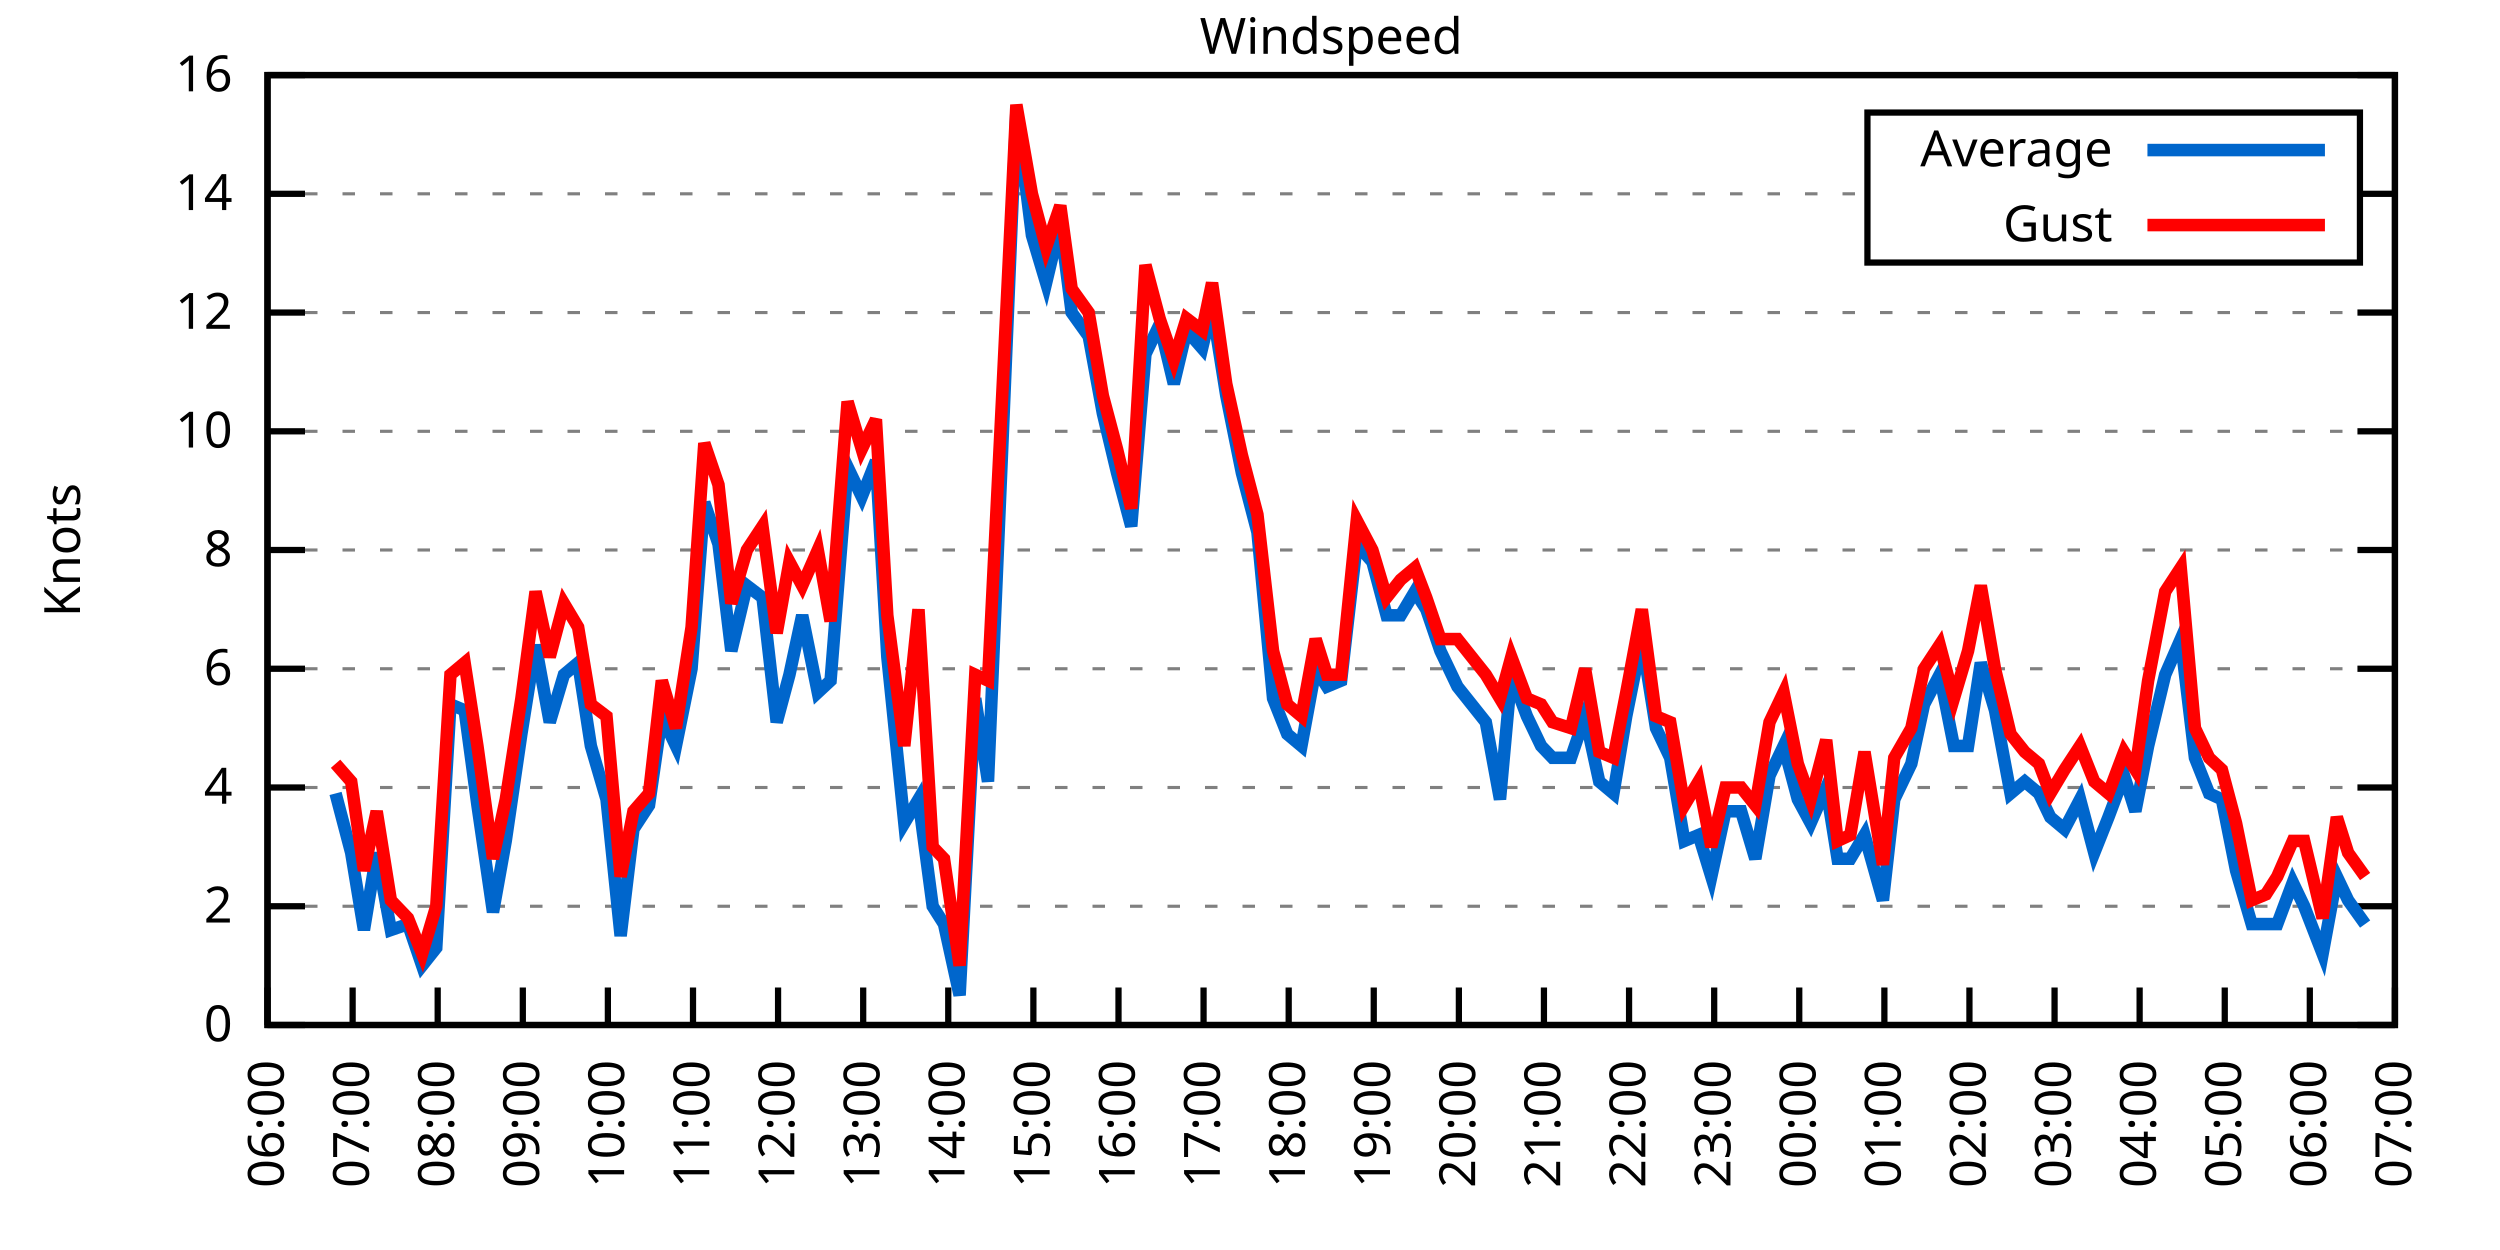
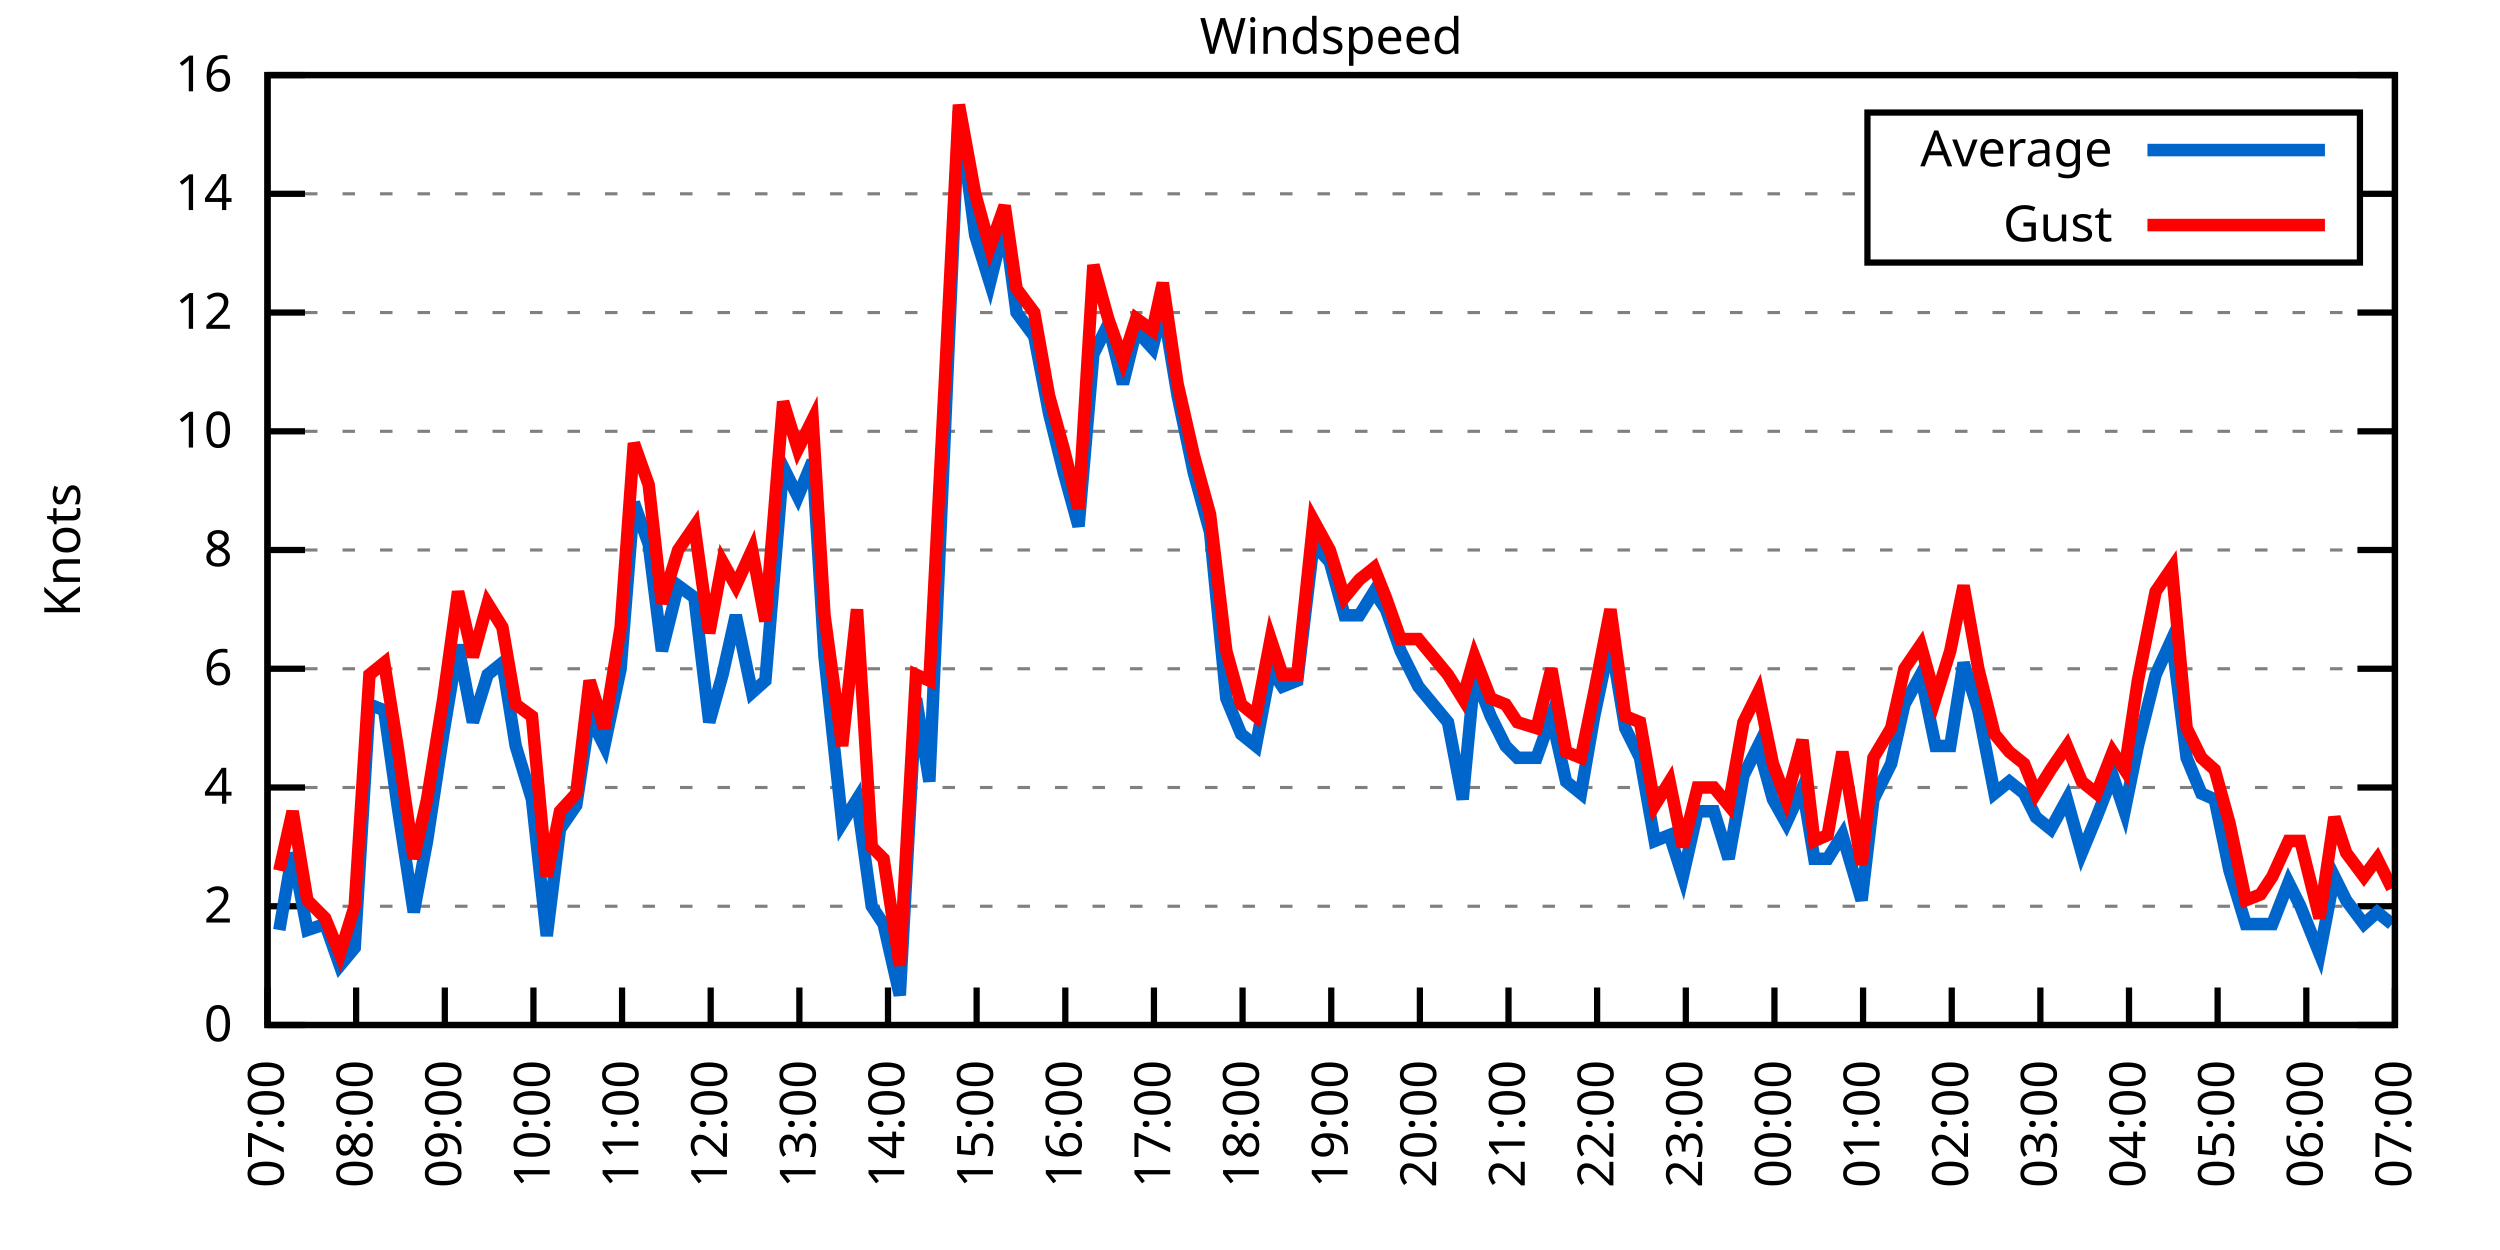
<svg xmlns="http://www.w3.org/2000/svg" xmlns:xlink="http://www.w3.org/1999/xlink" width="400" height="200" viewBox="0 0 400 200">
  <g id="gnuplot_canvas">
    <rect x="0" y="0" width="400" height="200" fill="none" />
    <defs>
      <circle id="gpDot" r="0.5" stroke-width="0.5" stroke="currentColor" />
      <path id="gpPt0" stroke-width="0.333" stroke="currentColor" d="M-1,0 h2 M0,-1 v2" />
      <path id="gpPt1" stroke-width="0.333" stroke="currentColor" d="M-1,-1 L1,1 M1,-1 L-1,1" />
      <path id="gpPt2" stroke-width="0.333" stroke="currentColor" d="M-1,0 L1,0 M0,-1 L0,1 M-1,-1 L1,1 M-1,1 L1,-1" />
      <rect id="gpPt3" stroke-width="0.333" stroke="currentColor" x="-1" y="-1" width="2" height="2" />
      <rect id="gpPt4" stroke-width="0.333" stroke="currentColor" fill="currentColor" x="-1" y="-1" width="2" height="2" />
      <circle id="gpPt5" stroke-width="0.333" stroke="currentColor" cx="0" cy="0" r="1" />
      <use xlink:href="#gpPt5" id="gpPt6" fill="currentColor" stroke="none" />
      <path id="gpPt7" stroke-width="0.333" stroke="currentColor" d="M0,-1.33 L-1.33,0.67 L1.33,0.67 z" />
      <use xlink:href="#gpPt7" id="gpPt8" fill="currentColor" stroke="none" />
      <use xlink:href="#gpPt7" id="gpPt9" stroke="currentColor" transform="rotate(180)" />
      <use xlink:href="#gpPt9" id="gpPt10" fill="currentColor" stroke="none" />
      <use xlink:href="#gpPt3" id="gpPt11" stroke="currentColor" transform="rotate(45)" />
      <use xlink:href="#gpPt11" id="gpPt12" fill="currentColor" stroke="none" />
      <path id="gpPt13" stroke-width="0.333" stroke="currentColor" d="M0,1.330 L1.265,0.411 L0.782,-1.067 L-0.782,-1.076 L-1.265,0.411 z" />
      <use xlink:href="#gpPt13" id="gpPt14" fill="currentColor" stroke="none" />
      <filter id="textbox" filterUnits="objectBoundingBox" x="0" y="0" height="1" width="1">
        <feFlood flood-color="white" flood-opacity="1" result="bgnd" />
        <feComposite in="SourceGraphic" in2="bgnd" operator="atop" />
      </filter>
      <filter id="greybox" filterUnits="objectBoundingBox" x="0" y="0" height="1" width="1">
        <feFlood flood-color="lightgrey" flood-opacity="1" result="grey" />
        <feComposite in="SourceGraphic" in2="grey" operator="atop" />
      </filter>
    </defs>
    <g fill="none" color="white" stroke="currentColor" stroke-width="1.00" stroke-linecap="butt" stroke-linejoin="miter">
</g>
    <g fill="none" color="black" stroke="currentColor" stroke-width="1.00" stroke-linecap="butt" stroke-linejoin="miter">
      <g stroke="none" shape-rendering="crispEdges">
        <polygon fill="rgb(255, 255, 255)" points="42.80,164.00 383.18,164.00 383.18,12.02 42.80,12.02 " />
      </g>
    </g>
    <g fill="none" color="black" stroke="currentColor" stroke-width="1.00" stroke-linecap="butt" stroke-linejoin="miter">
</g>
    <g fill="none" color="black" stroke="black" stroke-width="0.50" stroke-linecap="butt" stroke-linejoin="miter">
</g>
    <g fill="none" color="gray" stroke="currentColor" stroke-width="0.50" stroke-linecap="butt" stroke-linejoin="miter">
      <path stroke="gray" stroke-dasharray="2,4" class="gridline" d="M42.80,164.00 L383.19,164.00  " />
    </g>
    <g fill="none" color="gray" stroke="gray" stroke-width="1.00" stroke-linecap="butt" stroke-linejoin="miter">
</g>
    <g fill="none" color="black" stroke="currentColor" stroke-width="1.00" stroke-linecap="butt" stroke-linejoin="miter">
      <path stroke="black" d="M42.80,164.00 L48.80,164.00 M383.19,164.00 L377.19,164.00  " />
      <g transform="translate(37.20,166.60)" stroke="none" fill="black" font-family="Sans" font-size="8.00" text-anchor="end">
        <text>
          <tspan font-family="Sans"> 0</tspan>
        </text>
      </g>
    </g>
    <g fill="none" color="black" stroke="currentColor" stroke-width="1.00" stroke-linecap="butt" stroke-linejoin="miter">
</g>
    <g fill="none" color="black" stroke="black" stroke-width="0.50" stroke-linecap="butt" stroke-linejoin="miter">
</g>
    <g fill="none" color="gray" stroke="currentColor" stroke-width="0.50" stroke-linecap="butt" stroke-linejoin="miter">
      <path stroke="gray" stroke-dasharray="2,4" class="gridline" d="M42.80,145.00 L383.19,145.00  " />
    </g>
    <g fill="none" color="gray" stroke="gray" stroke-width="1.00" stroke-linecap="butt" stroke-linejoin="miter">
</g>
    <g fill="none" color="black" stroke="currentColor" stroke-width="1.00" stroke-linecap="butt" stroke-linejoin="miter">
      <path stroke="black" d="M42.80,145.00 L48.80,145.00 M383.19,145.00 L377.19,145.00  " />
      <g transform="translate(37.20,147.60)" stroke="none" fill="black" font-family="Sans" font-size="8.00" text-anchor="end">
        <text>
          <tspan font-family="Sans"> 2</tspan>
        </text>
      </g>
    </g>
    <g fill="none" color="black" stroke="currentColor" stroke-width="1.00" stroke-linecap="butt" stroke-linejoin="miter">
</g>
    <g fill="none" color="black" stroke="black" stroke-width="0.50" stroke-linecap="butt" stroke-linejoin="miter">
</g>
    <g fill="none" color="gray" stroke="currentColor" stroke-width="0.50" stroke-linecap="butt" stroke-linejoin="miter">
      <path stroke="gray" stroke-dasharray="2,4" class="gridline" d="M42.80,126.00 L383.19,126.00  " />
    </g>
    <g fill="none" color="gray" stroke="gray" stroke-width="1.00" stroke-linecap="butt" stroke-linejoin="miter">
</g>
    <g fill="none" color="black" stroke="currentColor" stroke-width="1.00" stroke-linecap="butt" stroke-linejoin="miter">
      <path stroke="black" d="M42.80,126.00 L48.80,126.00 M383.19,126.00 L377.19,126.00  " />
      <g transform="translate(37.20,128.60)" stroke="none" fill="black" font-family="Sans" font-size="8.00" text-anchor="end">
        <text>
          <tspan font-family="Sans"> 4</tspan>
        </text>
      </g>
    </g>
    <g fill="none" color="black" stroke="currentColor" stroke-width="1.00" stroke-linecap="butt" stroke-linejoin="miter">
</g>
    <g fill="none" color="black" stroke="black" stroke-width="0.50" stroke-linecap="butt" stroke-linejoin="miter">
</g>
    <g fill="none" color="gray" stroke="currentColor" stroke-width="0.50" stroke-linecap="butt" stroke-linejoin="miter">
      <path stroke="gray" stroke-dasharray="2,4" class="gridline" d="M42.80,107.00 L383.19,107.00  " />
    </g>
    <g fill="none" color="gray" stroke="gray" stroke-width="1.00" stroke-linecap="butt" stroke-linejoin="miter">
</g>
    <g fill="none" color="black" stroke="currentColor" stroke-width="1.00" stroke-linecap="butt" stroke-linejoin="miter">
      <path stroke="black" d="M42.80,107.00 L48.80,107.00 M383.19,107.00 L377.19,107.00  " />
      <g transform="translate(37.20,109.60)" stroke="none" fill="black" font-family="Sans" font-size="8.00" text-anchor="end">
        <text>
          <tspan font-family="Sans"> 6</tspan>
        </text>
      </g>
    </g>
    <g fill="none" color="black" stroke="currentColor" stroke-width="1.00" stroke-linecap="butt" stroke-linejoin="miter">
</g>
    <g fill="none" color="black" stroke="black" stroke-width="0.50" stroke-linecap="butt" stroke-linejoin="miter">
</g>
    <g fill="none" color="gray" stroke="currentColor" stroke-width="0.50" stroke-linecap="butt" stroke-linejoin="miter">
      <path stroke="gray" stroke-dasharray="2,4" class="gridline" d="M42.80,88.00 L383.19,88.00  " />
    </g>
    <g fill="none" color="gray" stroke="gray" stroke-width="1.00" stroke-linecap="butt" stroke-linejoin="miter">
</g>
    <g fill="none" color="black" stroke="currentColor" stroke-width="1.00" stroke-linecap="butt" stroke-linejoin="miter">
      <path stroke="black" d="M42.80,88.00 L48.80,88.00 M383.19,88.00 L377.19,88.00  " />
      <g transform="translate(37.20,90.60)" stroke="none" fill="black" font-family="Sans" font-size="8.00" text-anchor="end">
        <text>
          <tspan font-family="Sans"> 8</tspan>
        </text>
      </g>
    </g>
    <g fill="none" color="black" stroke="currentColor" stroke-width="1.00" stroke-linecap="butt" stroke-linejoin="miter">
</g>
    <g fill="none" color="black" stroke="black" stroke-width="0.50" stroke-linecap="butt" stroke-linejoin="miter">
</g>
    <g fill="none" color="gray" stroke="currentColor" stroke-width="0.50" stroke-linecap="butt" stroke-linejoin="miter">
      <path stroke="gray" stroke-dasharray="2,4" class="gridline" d="M42.80,69.01 L383.19,69.01  " />
    </g>
    <g fill="none" color="gray" stroke="gray" stroke-width="1.00" stroke-linecap="butt" stroke-linejoin="miter">
</g>
    <g fill="none" color="black" stroke="currentColor" stroke-width="1.00" stroke-linecap="butt" stroke-linejoin="miter">
      <path stroke="black" d="M42.80,69.01 L48.80,69.01 M383.19,69.01 L377.19,69.01  " />
      <g transform="translate(37.20,71.61)" stroke="none" fill="black" font-family="Sans" font-size="8.00" text-anchor="end">
        <text>
          <tspan font-family="Sans"> 10</tspan>
        </text>
      </g>
    </g>
    <g fill="none" color="black" stroke="currentColor" stroke-width="1.00" stroke-linecap="butt" stroke-linejoin="miter">
</g>
    <g fill="none" color="black" stroke="black" stroke-width="0.50" stroke-linecap="butt" stroke-linejoin="miter">
</g>
    <g fill="none" color="gray" stroke="currentColor" stroke-width="0.50" stroke-linecap="butt" stroke-linejoin="miter">
      <path stroke="gray" stroke-dasharray="2,4" class="gridline" d="M42.80,50.01 L383.19,50.01  " />
    </g>
    <g fill="none" color="gray" stroke="gray" stroke-width="1.00" stroke-linecap="butt" stroke-linejoin="miter">
</g>
    <g fill="none" color="black" stroke="currentColor" stroke-width="1.00" stroke-linecap="butt" stroke-linejoin="miter">
      <path stroke="black" d="M42.80,50.01 L48.80,50.01 M383.19,50.01 L377.19,50.01  " />
      <g transform="translate(37.20,52.61)" stroke="none" fill="black" font-family="Sans" font-size="8.00" text-anchor="end">
        <text>
          <tspan font-family="Sans"> 12</tspan>
        </text>
      </g>
    </g>
    <g fill="none" color="black" stroke="currentColor" stroke-width="1.00" stroke-linecap="butt" stroke-linejoin="miter">
</g>
    <g fill="none" color="black" stroke="black" stroke-width="0.50" stroke-linecap="butt" stroke-linejoin="miter">
</g>
    <g fill="none" color="gray" stroke="currentColor" stroke-width="0.50" stroke-linecap="butt" stroke-linejoin="miter">
      <path stroke="gray" stroke-dasharray="2,4" class="gridline" d="M42.80,31.01 L298.79,31.01 M377.59,31.01 L383.19,31.01  " />
    </g>
    <g fill="none" color="gray" stroke="gray" stroke-width="1.00" stroke-linecap="butt" stroke-linejoin="miter">
</g>
    <g fill="none" color="black" stroke="currentColor" stroke-width="1.00" stroke-linecap="butt" stroke-linejoin="miter">
      <path stroke="black" d="M42.80,31.01 L48.80,31.01 M383.19,31.01 L377.19,31.01  " />
      <g transform="translate(37.20,33.61)" stroke="none" fill="black" font-family="Sans" font-size="8.00" text-anchor="end">
        <text>
          <tspan font-family="Sans"> 14</tspan>
        </text>
      </g>
    </g>
    <g fill="none" color="black" stroke="currentColor" stroke-width="1.00" stroke-linecap="butt" stroke-linejoin="miter">
</g>
    <g fill="none" color="black" stroke="black" stroke-width="0.50" stroke-linecap="butt" stroke-linejoin="miter">
</g>
    <g fill="none" color="gray" stroke="currentColor" stroke-width="0.50" stroke-linecap="butt" stroke-linejoin="miter">
      <path stroke="gray" stroke-dasharray="2,4" class="gridline" d="M42.80,12.01 L383.19,12.01  " />
    </g>
    <g fill="none" color="gray" stroke="gray" stroke-width="1.00" stroke-linecap="butt" stroke-linejoin="miter">
</g>
    <g fill="none" color="black" stroke="currentColor" stroke-width="1.00" stroke-linecap="butt" stroke-linejoin="miter">
      <path stroke="black" d="M42.80,12.01 L48.80,12.01 M383.19,12.01 L377.19,12.01  " />
      <g transform="translate(37.20,14.61)" stroke="none" fill="black" font-family="Sans" font-size="8.00" text-anchor="end">
        <text>
          <tspan font-family="Sans"> 16</tspan>
        </text>
      </g>
    </g>
    <g fill="none" color="black" stroke="currentColor" stroke-width="1.00" stroke-linecap="butt" stroke-linejoin="miter">
      <path stroke="black" d="M42.80,164.00 L42.80,158.00  " />
      <g transform="translate(45.40,169.60) rotate(270.00)" stroke="none" fill="black" font-family="Sans" font-size="8.00" text-anchor="end">
        <text>
-           <tspan font-family="Sans">06:00</tspan>
-         </text>
-       </g>
-     </g>
-     <g fill="none" color="black" stroke="currentColor" stroke-width="1.00" stroke-linecap="butt" stroke-linejoin="miter">
-       <path stroke="black" d="M56.42,164.00 L56.42,158.00  " />
-       <g transform="translate(59.02,169.60) rotate(270.00)" stroke="none" fill="black" font-family="Sans" font-size="8.00" text-anchor="end">
-         <text>
          <tspan font-family="Sans">07:00</tspan>
        </text>
      </g>
    </g>
    <g fill="none" color="black" stroke="currentColor" stroke-width="1.00" stroke-linecap="butt" stroke-linejoin="miter">
-       <path stroke="black" d="M70.03,164.00 L70.03,158.00  " />
-       <g transform="translate(72.63,169.60) rotate(270.00)" stroke="none" fill="black" font-family="Sans" font-size="8.00" text-anchor="end">
+       <path stroke="black" d="M56.98,164.00 L56.98,158.00  " />
+       <g transform="translate(59.58,169.60) rotate(270.00)" stroke="none" fill="black" font-family="Sans" font-size="8.00" text-anchor="end">
        <text>
          <tspan font-family="Sans">08:00</tspan>
        </text>
      </g>
    </g>
    <g fill="none" color="black" stroke="currentColor" stroke-width="1.00" stroke-linecap="butt" stroke-linejoin="miter">
-       <path stroke="black" d="M83.65,164.00 L83.65,158.00  " />
-       <g transform="translate(86.25,169.60) rotate(270.00)" stroke="none" fill="black" font-family="Sans" font-size="8.00" text-anchor="end">
+       <path stroke="black" d="M71.17,164.00 L71.17,158.00  " />
+       <g transform="translate(73.77,169.60) rotate(270.00)" stroke="none" fill="black" font-family="Sans" font-size="8.00" text-anchor="end">
        <text>
          <tspan font-family="Sans">09:00</tspan>
        </text>
      </g>
    </g>
    <g fill="none" color="black" stroke="currentColor" stroke-width="1.00" stroke-linecap="butt" stroke-linejoin="miter">
-       <path stroke="black" d="M97.26,164.00 L97.26,158.00  " />
-       <g transform="translate(99.86,169.60) rotate(270.00)" stroke="none" fill="black" font-family="Sans" font-size="8.00" text-anchor="end">
+       <path stroke="black" d="M85.35,164.00 L85.35,158.00  " />
+       <g transform="translate(87.95,169.60) rotate(270.00)" stroke="none" fill="black" font-family="Sans" font-size="8.00" text-anchor="end">
        <text>
          <tspan font-family="Sans">10:00</tspan>
        </text>
      </g>
    </g>
    <g fill="none" color="black" stroke="currentColor" stroke-width="1.00" stroke-linecap="butt" stroke-linejoin="miter">
-       <path stroke="black" d="M110.88,164.00 L110.88,158.00  " />
-       <g transform="translate(113.48,169.60) rotate(270.00)" stroke="none" fill="black" font-family="Sans" font-size="8.00" text-anchor="end">
+       <path stroke="black" d="M99.53,164.00 L99.53,158.00  " />
+       <g transform="translate(102.13,169.60) rotate(270.00)" stroke="none" fill="black" font-family="Sans" font-size="8.00" text-anchor="end">
        <text>
          <tspan font-family="Sans">11:00</tspan>
        </text>
      </g>
    </g>
    <g fill="none" color="black" stroke="currentColor" stroke-width="1.00" stroke-linecap="butt" stroke-linejoin="miter">
-       <path stroke="black" d="M124.49,164.00 L124.49,158.00  " />
-       <g transform="translate(127.09,169.60) rotate(270.00)" stroke="none" fill="black" font-family="Sans" font-size="8.00" text-anchor="end">
+       <path stroke="black" d="M113.71,164.00 L113.71,158.00  " />
+       <g transform="translate(116.31,169.60) rotate(270.00)" stroke="none" fill="black" font-family="Sans" font-size="8.00" text-anchor="end">
        <text>
          <tspan font-family="Sans">12:00</tspan>
        </text>
      </g>
    </g>
    <g fill="none" color="black" stroke="currentColor" stroke-width="1.00" stroke-linecap="butt" stroke-linejoin="miter">
-       <path stroke="black" d="M138.11,164.00 L138.11,158.00  " />
-       <g transform="translate(140.71,169.60) rotate(270.00)" stroke="none" fill="black" font-family="Sans" font-size="8.00" text-anchor="end">
+       <path stroke="black" d="M127.90,164.00 L127.90,158.00  " />
+       <g transform="translate(130.50,169.60) rotate(270.00)" stroke="none" fill="black" font-family="Sans" font-size="8.00" text-anchor="end">
        <text>
          <tspan font-family="Sans">13:00</tspan>
        </text>
      </g>
    </g>
    <g fill="none" color="black" stroke="currentColor" stroke-width="1.00" stroke-linecap="butt" stroke-linejoin="miter">
-       <path stroke="black" d="M151.72,164.00 L151.72,158.00  " />
-       <g transform="translate(154.32,169.60) rotate(270.00)" stroke="none" fill="black" font-family="Sans" font-size="8.00" text-anchor="end">
+       <path stroke="black" d="M142.08,164.00 L142.08,158.00  " />
+       <g transform="translate(144.68,169.60) rotate(270.00)" stroke="none" fill="black" font-family="Sans" font-size="8.00" text-anchor="end">
        <text>
          <tspan font-family="Sans">14:00</tspan>
        </text>
      </g>
    </g>
    <g fill="none" color="black" stroke="currentColor" stroke-width="1.00" stroke-linecap="butt" stroke-linejoin="miter">
-       <path stroke="black" d="M165.34,164.00 L165.34,158.00  " />
-       <g transform="translate(167.94,169.60) rotate(270.00)" stroke="none" fill="black" font-family="Sans" font-size="8.00" text-anchor="end">
+       <path stroke="black" d="M156.26,164.00 L156.26,158.00  " />
+       <g transform="translate(158.86,169.60) rotate(270.00)" stroke="none" fill="black" font-family="Sans" font-size="8.00" text-anchor="end">
        <text>
          <tspan font-family="Sans">15:00</tspan>
        </text>
      </g>
    </g>
    <g fill="none" color="black" stroke="currentColor" stroke-width="1.00" stroke-linecap="butt" stroke-linejoin="miter">
-       <path stroke="black" d="M178.96,164.00 L178.96,158.00  " />
-       <g transform="translate(181.56,169.60) rotate(270.00)" stroke="none" fill="black" font-family="Sans" font-size="8.00" text-anchor="end">
+       <path stroke="black" d="M170.45,164.00 L170.45,158.00  " />
+       <g transform="translate(173.05,169.60) rotate(270.00)" stroke="none" fill="black" font-family="Sans" font-size="8.00" text-anchor="end">
        <text>
          <tspan font-family="Sans">16:00</tspan>
        </text>
      </g>
    </g>
    <g fill="none" color="black" stroke="currentColor" stroke-width="1.00" stroke-linecap="butt" stroke-linejoin="miter">
-       <path stroke="black" d="M192.57,164.00 L192.57,158.00  " />
-       <g transform="translate(195.17,169.60) rotate(270.00)" stroke="none" fill="black" font-family="Sans" font-size="8.00" text-anchor="end">
+       <path stroke="black" d="M184.63,164.00 L184.63,158.00  " />
+       <g transform="translate(187.23,169.60) rotate(270.00)" stroke="none" fill="black" font-family="Sans" font-size="8.00" text-anchor="end">
        <text>
          <tspan font-family="Sans">17:00</tspan>
        </text>
      </g>
    </g>
    <g fill="none" color="black" stroke="currentColor" stroke-width="1.00" stroke-linecap="butt" stroke-linejoin="miter">
-       <path stroke="black" d="M206.19,164.00 L206.19,158.00  " />
-       <g transform="translate(208.79,169.60) rotate(270.00)" stroke="none" fill="black" font-family="Sans" font-size="8.00" text-anchor="end">
+       <path stroke="black" d="M198.81,164.00 L198.81,158.00  " />
+       <g transform="translate(201.41,169.60) rotate(270.00)" stroke="none" fill="black" font-family="Sans" font-size="8.00" text-anchor="end">
        <text>
          <tspan font-family="Sans">18:00</tspan>
        </text>
      </g>
    </g>
    <g fill="none" color="black" stroke="currentColor" stroke-width="1.00" stroke-linecap="butt" stroke-linejoin="miter">
-       <path stroke="black" d="M219.80,164.00 L219.80,158.00  " />
-       <g transform="translate(222.40,169.60) rotate(270.00)" stroke="none" fill="black" font-family="Sans" font-size="8.00" text-anchor="end">
+       <path stroke="black" d="M213.00,164.00 L213.00,158.00  " />
+       <g transform="translate(215.60,169.60) rotate(270.00)" stroke="none" fill="black" font-family="Sans" font-size="8.00" text-anchor="end">
        <text>
          <tspan font-family="Sans">19:00</tspan>
        </text>
      </g>
    </g>
    <g fill="none" color="black" stroke="currentColor" stroke-width="1.00" stroke-linecap="butt" stroke-linejoin="miter">
-       <path stroke="black" d="M233.42,164.00 L233.42,158.00  " />
-       <g transform="translate(236.02,169.60) rotate(270.00)" stroke="none" fill="black" font-family="Sans" font-size="8.00" text-anchor="end">
+       <path stroke="black" d="M227.18,164.00 L227.18,158.00  " />
+       <g transform="translate(229.78,169.60) rotate(270.00)" stroke="none" fill="black" font-family="Sans" font-size="8.00" text-anchor="end">
        <text>
          <tspan font-family="Sans">20:00</tspan>
        </text>
      </g>
    </g>
    <g fill="none" color="black" stroke="currentColor" stroke-width="1.00" stroke-linecap="butt" stroke-linejoin="miter">
-       <path stroke="black" d="M247.03,164.00 L247.03,158.00  " />
-       <g transform="translate(249.63,169.60) rotate(270.00)" stroke="none" fill="black" font-family="Sans" font-size="8.00" text-anchor="end">
+       <path stroke="black" d="M241.36,164.00 L241.36,158.00  " />
+       <g transform="translate(243.96,169.60) rotate(270.00)" stroke="none" fill="black" font-family="Sans" font-size="8.00" text-anchor="end">
        <text>
          <tspan font-family="Sans">21:00</tspan>
        </text>
      </g>
    </g>
    <g fill="none" color="black" stroke="currentColor" stroke-width="1.00" stroke-linecap="butt" stroke-linejoin="miter">
-       <path stroke="black" d="M260.65,164.00 L260.65,158.00  " />
-       <g transform="translate(263.25,169.60) rotate(270.00)" stroke="none" fill="black" font-family="Sans" font-size="8.00" text-anchor="end">
+       <path stroke="black" d="M255.54,164.00 L255.54,158.00  " />
+       <g transform="translate(258.14,169.60) rotate(270.00)" stroke="none" fill="black" font-family="Sans" font-size="8.00" text-anchor="end">
        <text>
          <tspan font-family="Sans">22:00</tspan>
        </text>
      </g>
    </g>
    <g fill="none" color="black" stroke="currentColor" stroke-width="1.00" stroke-linecap="butt" stroke-linejoin="miter">
-       <path stroke="black" d="M274.27,164.00 L274.27,158.00  " />
-       <g transform="translate(276.87,169.60) rotate(270.00)" stroke="none" fill="black" font-family="Sans" font-size="8.00" text-anchor="end">
+       <path stroke="black" d="M269.73,164.00 L269.73,158.00  " />
+       <g transform="translate(272.33,169.60) rotate(270.00)" stroke="none" fill="black" font-family="Sans" font-size="8.00" text-anchor="end">
        <text>
          <tspan font-family="Sans">23:00</tspan>
        </text>
      </g>
    </g>
    <g fill="none" color="black" stroke="currentColor" stroke-width="1.00" stroke-linecap="butt" stroke-linejoin="miter">
-       <path stroke="black" d="M287.88,164.00 L287.88,158.00  " />
-       <g transform="translate(290.48,169.60) rotate(270.00)" stroke="none" fill="black" font-family="Sans" font-size="8.00" text-anchor="end">
+       <path stroke="black" d="M283.91,164.00 L283.91,158.00  " />
+       <g transform="translate(286.51,169.60) rotate(270.00)" stroke="none" fill="black" font-family="Sans" font-size="8.00" text-anchor="end">
        <text>
          <tspan font-family="Sans">00:00</tspan>
        </text>
      </g>
    </g>
    <g fill="none" color="black" stroke="currentColor" stroke-width="1.00" stroke-linecap="butt" stroke-linejoin="miter">
-       <path stroke="black" d="M301.50,164.00 L301.50,158.00  " />
-       <g transform="translate(304.10,169.60) rotate(270.00)" stroke="none" fill="black" font-family="Sans" font-size="8.00" text-anchor="end">
+       <path stroke="black" d="M298.09,164.00 L298.09,158.00  " />
+       <g transform="translate(300.69,169.60) rotate(270.00)" stroke="none" fill="black" font-family="Sans" font-size="8.00" text-anchor="end">
        <text>
          <tspan font-family="Sans">01:00</tspan>
        </text>
      </g>
    </g>
    <g fill="none" color="black" stroke="currentColor" stroke-width="1.00" stroke-linecap="butt" stroke-linejoin="miter">
-       <path stroke="black" d="M315.11,164.00 L315.11,158.00  " />
-       <g transform="translate(317.71,169.60) rotate(270.00)" stroke="none" fill="black" font-family="Sans" font-size="8.00" text-anchor="end">
+       <path stroke="black" d="M312.28,164.00 L312.28,158.00  " />
+       <g transform="translate(314.88,169.60) rotate(270.00)" stroke="none" fill="black" font-family="Sans" font-size="8.00" text-anchor="end">
        <text>
          <tspan font-family="Sans">02:00</tspan>
        </text>
      </g>
    </g>
    <g fill="none" color="black" stroke="currentColor" stroke-width="1.00" stroke-linecap="butt" stroke-linejoin="miter">
-       <path stroke="black" d="M328.73,164.00 L328.73,158.00  " />
-       <g transform="translate(331.33,169.60) rotate(270.00)" stroke="none" fill="black" font-family="Sans" font-size="8.00" text-anchor="end">
+       <path stroke="black" d="M326.46,164.00 L326.46,158.00  " />
+       <g transform="translate(329.06,169.60) rotate(270.00)" stroke="none" fill="black" font-family="Sans" font-size="8.00" text-anchor="end">
        <text>
          <tspan font-family="Sans">03:00</tspan>
        </text>
      </g>
    </g>
    <g fill="none" color="black" stroke="currentColor" stroke-width="1.00" stroke-linecap="butt" stroke-linejoin="miter">
-       <path stroke="black" d="M342.34,164.00 L342.34,158.00  " />
-       <g transform="translate(344.94,169.60) rotate(270.00)" stroke="none" fill="black" font-family="Sans" font-size="8.00" text-anchor="end">
+       <path stroke="black" d="M340.64,164.00 L340.64,158.00  " />
+       <g transform="translate(343.24,169.60) rotate(270.00)" stroke="none" fill="black" font-family="Sans" font-size="8.00" text-anchor="end">
        <text>
          <tspan font-family="Sans">04:00</tspan>
        </text>
      </g>
    </g>
    <g fill="none" color="black" stroke="currentColor" stroke-width="1.00" stroke-linecap="butt" stroke-linejoin="miter">
-       <path stroke="black" d="M355.96,164.00 L355.96,158.00  " />
-       <g transform="translate(358.56,169.60) rotate(270.00)" stroke="none" fill="black" font-family="Sans" font-size="8.00" text-anchor="end">
+       <path stroke="black" d="M354.82,164.00 L354.82,158.00  " />
+       <g transform="translate(357.42,169.60) rotate(270.00)" stroke="none" fill="black" font-family="Sans" font-size="8.00" text-anchor="end">
        <text>
          <tspan font-family="Sans">05:00</tspan>
        </text>
      </g>
    </g>
    <g fill="none" color="black" stroke="currentColor" stroke-width="1.00" stroke-linecap="butt" stroke-linejoin="miter">
-       <path stroke="black" d="M369.57,164.00 L369.57,158.00  " />
-       <g transform="translate(372.17,169.60) rotate(270.00)" stroke="none" fill="black" font-family="Sans" font-size="8.00" text-anchor="end">
+       <path stroke="black" d="M369.01,164.00 L369.01,158.00  " />
+       <g transform="translate(371.61,169.60) rotate(270.00)" stroke="none" fill="black" font-family="Sans" font-size="8.00" text-anchor="end">
        <text>
          <tspan font-family="Sans">06:00</tspan>
        </text>
      </g>
    </g>
    <g fill="none" color="black" stroke="currentColor" stroke-width="1.00" stroke-linecap="butt" stroke-linejoin="miter">
      <path stroke="black" d="M383.19,164.00 L383.19,158.00  " />
      <g transform="translate(385.79,169.60) rotate(270.00)" stroke="none" fill="black" font-family="Sans" font-size="8.00" text-anchor="end">
        <text>
          <tspan font-family="Sans">07:00</tspan>
        </text>
      </g>
    </g>
    <g fill="none" color="black" stroke="currentColor" stroke-width="1.00" stroke-linecap="butt" stroke-linejoin="miter">
</g>
    <g fill="none" color="black" stroke="currentColor" stroke-width="1.00" stroke-linecap="butt" stroke-linejoin="miter">
      <path stroke="black" d="M42.80,12.01 L42.80,164.00 L383.19,164.00 L383.19,12.01 L42.80,12.01 Z  " />
    </g>
    <g fill="none" color="black" stroke="currentColor" stroke-width="1.00" stroke-linecap="butt" stroke-linejoin="miter">
</g>
    <g fill="none" color="black" stroke="currentColor" stroke-width="1.00" stroke-linecap="butt" stroke-linejoin="miter">
      <path stroke="black" d="M298.79,42.01 L298.79,18.01 L377.59,18.01 L377.59,42.01 L298.79,42.01 Z  " />
    </g>
    <g id="Windspeed_plot_1">
      <g fill="none" color="white" stroke="black" stroke-width="2.00" stroke-linecap="butt" stroke-linejoin="miter">
</g>
      <g fill="none" color="black" stroke="currentColor" stroke-width="2.00" stroke-linecap="butt" stroke-linejoin="miter">
        <g transform="translate(337.99,26.61)" stroke="none" fill="black" font-family="Sans" font-size="8.00" text-anchor="end">
          <text>
            <tspan font-family="Sans">Average</tspan>
          </text>
        </g>
      </g>
      <g fill="none" color="black" stroke="currentColor" stroke-width="2.00" stroke-linecap="butt" stroke-linejoin="miter">
-         <path stroke="rgb(  0, 102, 204)" d="M343.59,24.01 L371.99,24.01 M53.69,126.95 L56.19,136.45 L58.23,148.80 L60.27,136.45 L62.54,148.80 L65.27,147.85   L67.54,154.50 L69.80,151.65 L72.07,112.70 L74.34,113.65 L76.39,128.85 L78.88,145.95 L80.92,134.55 L83.42,117.45   L85.69,103.20 L87.96,115.55 L90.23,107.95 L92.50,106.05 L94.54,119.35 L97.04,127.90 L99.30,149.75 L101.35,132.65   L103.84,128.85 L105.89,114.60 L108.15,119.35 L110.65,107.00 L112.69,80.41 L114.96,87.06 L117.01,104.15 L119.50,93.70   L122.00,95.60 L124.27,115.55 L126.31,107.95 L128.35,98.45 L130.85,110.80 L132.89,108.90 L135.61,74.71 L137.88,79.46   L140.15,73.76 L141.97,105.10 L144.69,131.70 L146.96,127.90 L149.23,145.00 L151.04,147.85 L153.54,159.25 L156.04,111.75   L158.08,125.05 L160.35,71.86 L162.62,17.71 L165.11,37.66 L167.38,45.26 L169.65,35.76 L171.47,50.01 L174.19,53.81   L176.46,66.16 L178.73,75.66 L181.00,84.21 L183.27,56.66 L185.54,51.91 L187.81,61.41 L189.85,52.86 L192.34,55.71   L193.93,49.06 L196.20,63.31 L198.70,75.66 L201.19,85.16 L203.69,111.75 L205.96,117.45 L208.23,119.35 L210.50,107.00   L212.31,109.85 L214.58,108.90 L217.08,87.06 L219.58,89.90 L221.85,98.45 L224.11,98.45 L226.38,94.65 L228.20,97.50   L230.47,104.15 L233.19,109.85 L237.73,115.55 L240.00,127.90 L241.81,107.95 L244.31,114.60 L246.58,119.35 L248.40,121.25   L251.35,121.25 L253.61,114.60 L255.88,125.05 L258.15,126.95 L260.20,114.60 L262.69,102.25 L264.96,116.50 L267.23,121.25   L269.50,134.55 L271.77,133.60 L273.81,140.25 L276.08,129.80 L278.58,129.80 L280.85,137.40 L283.12,124.10 L285.38,119.35   L287.65,127.90 L289.70,131.70 L292.19,126.00 L294.01,137.40 L296.05,137.40 L298.32,133.60 L301.27,144.05 L303.08,127.90   L305.81,122.20 L307.85,112.70 L310.35,107.95 L312.62,119.35 L314.89,119.35 L316.93,106.05 L319.20,113.65 L321.69,126.95   L323.96,125.05 L326.23,126.95 L328.05,130.75 L330.32,132.65 L332.81,127.90 L335.08,136.45 L337.35,130.75 L339.85,124.10   L341.66,129.80 L343.70,119.35 L346.43,107.95 L348.92,102.25 L351.19,121.25 L353.46,126.95 L355.50,127.90 L357.77,139.30   L360.27,147.85 L362.54,147.85 L364.36,147.85 L366.85,141.20 L368.67,145.00 L371.62,152.60 L373.89,140.25 L375.70,144.05   L378.42,147.85  " />
+         <path stroke="rgb(  0, 102, 204)" d="M343.59,24.01 L371.99,24.01 M44.69,148.80 L46.82,136.45 L49.18,148.80 L52.02,147.85 L54.38,154.50 L56.75,151.65   L59.11,112.70 L61.47,113.65 L63.60,128.85 L66.20,145.95 L68.33,134.55 L70.93,117.45 L73.29,103.20 L75.66,115.55   L78.02,107.95 L80.38,106.05 L82.51,119.35 L85.11,127.90 L87.48,149.75 L89.60,132.65 L92.20,128.85 L94.33,114.60   L96.70,119.35 L99.30,107.00 L101.42,80.41 L103.79,87.06 L105.91,104.15 L108.51,93.70 L111.11,95.60 L113.48,115.55   L115.61,107.95 L117.73,98.45 L120.33,110.80 L122.46,108.90 L125.30,74.71 L127.66,79.46 L130.02,73.76 L131.92,105.10   L134.75,131.70 L137.12,127.90 L139.48,145.00 L141.37,147.85 L143.97,159.25 L146.57,111.75 L148.70,125.05 L151.06,71.86   L153.43,17.71 L156.03,37.66 L158.39,45.26 L160.75,35.76 L162.65,50.01 L165.48,53.81 L167.85,66.16 L170.21,75.66   L172.57,84.21 L174.94,56.66 L177.30,51.91 L179.67,61.41 L181.79,52.86 L184.39,55.71 L186.05,49.06 L188.41,63.31   L191.01,75.66 L193.61,85.16 L196.21,111.75 L198.58,117.45 L200.94,119.35 L203.30,107.00 L205.19,109.85 L207.56,108.90   L210.16,87.06 L212.76,89.90 L215.12,98.45 L217.49,98.45 L219.85,94.65 L221.74,97.50 L224.10,104.15 L226.94,109.85   L231.67,115.55 L234.03,127.90 L235.92,107.95 L238.52,114.60 L240.89,119.35 L242.78,121.25 L245.85,121.25 L248.22,114.60   L250.58,125.05 L252.94,126.95 L255.07,114.60 L257.67,102.25 L260.04,116.50 L262.40,121.25 L264.76,134.55 L267.13,133.60   L269.25,140.25 L271.62,129.80 L274.22,129.80 L276.58,137.40 L278.95,124.10 L281.31,119.35 L283.67,127.90 L285.80,131.70   L288.40,126.00 L290.29,137.40 L292.42,137.40 L294.78,133.60 L297.86,144.05 L299.75,127.90 L302.58,122.20 L304.71,112.70   L307.31,107.95 L309.68,119.35 L312.04,119.35 L314.17,106.05 L316.53,113.65 L319.13,126.95 L321.49,125.05 L323.86,126.95   L325.75,130.75 L328.11,132.65 L330.71,127.90 L333.08,136.45 L335.44,130.75 L338.04,124.10 L339.93,129.80 L342.06,119.35   L344.90,107.95 L347.50,102.25 L349.86,121.25 L352.22,126.95 L354.35,127.90 L356.72,139.30 L359.32,147.85 L361.68,147.85   L363.57,147.85 L366.17,141.20 L368.06,145.00 L371.13,152.60 L373.50,140.25 L375.39,144.05 L378.23,147.85 L380.35,145.95   L382.72,147.85  " />
      </g>
    </g>
    <g id="Windspeed_plot_2">
      <g fill="none" color="black" stroke="currentColor" stroke-width="2.00" stroke-linecap="butt" stroke-linejoin="miter">
        <g transform="translate(337.99,38.61)" stroke="none" fill="black" font-family="Sans" font-size="8.00" text-anchor="end">
          <text>
            <tspan font-family="Sans">Gust</tspan>
          </text>
        </g>
      </g>
      <g fill="none" color="black" stroke="currentColor" stroke-width="2.00" stroke-linecap="butt" stroke-linejoin="miter">
-         <path stroke="rgb(255,   0,   0)" d="M343.59,36.01 L371.99,36.01 M53.69,122.20 L56.19,125.05 L58.23,139.30 L60.27,129.80 L62.54,144.05 L65.27,146.90   L67.54,152.60 L69.80,145.00 L72.07,107.95 L74.34,106.05 L76.39,119.35 L78.88,137.40 L80.92,127.90 L83.42,111.75   L85.69,94.65 L87.96,105.10 L90.23,96.55 L92.50,100.35 L94.54,112.70 L97.04,114.60 L99.30,140.25 L101.35,129.80   L103.84,126.95 L105.89,108.90 L108.15,116.50 L110.65,100.35 L112.69,70.91 L114.96,77.56 L117.01,96.55 L119.50,88.00   L122.00,84.21 L124.27,101.30 L126.31,89.90 L128.35,93.70 L130.85,88.00 L132.89,99.40 L135.61,64.26 L137.88,71.86   L140.15,67.11 L141.97,98.45 L144.69,119.35 L146.96,97.50 L149.23,135.50 L151.04,137.40 L153.54,154.50 L156.04,107.95   L158.08,108.90 L160.35,63.31 L162.62,16.76 L165.11,31.01 L167.38,39.56 L169.65,32.91 L171.47,46.21 L174.19,50.01   L176.46,63.31 L178.73,71.86 L181.00,81.36 L183.27,42.41 L185.54,50.96 L187.81,57.61 L189.85,50.96 L192.34,52.86   L193.93,45.26 L196.20,61.41 L198.70,72.81 L201.19,82.31 L203.69,104.15 L205.96,112.70 L208.23,114.60 L210.50,102.25   L212.31,107.95 L214.58,107.95 L217.08,83.26 L219.58,88.00 L221.85,95.60 L224.11,92.75 L226.38,90.85 L228.20,95.60   L230.47,102.25 L233.19,102.25 L237.73,107.95 L240.00,111.75 L241.81,105.10 L244.31,111.75 L246.58,112.70 L248.40,115.55   L251.35,116.50 L253.61,107.00 L255.88,120.30 L258.15,121.25 L260.20,110.80 L262.69,97.50 L264.96,114.60 L267.23,115.55   L269.50,128.85 L271.77,125.05 L273.81,135.50 L276.08,126.00 L278.58,126.00 L280.85,128.85 L283.12,115.55 L285.38,110.80   L287.65,122.20 L289.70,127.90 L292.19,118.40 L294.01,134.55 L296.05,133.60 L298.32,120.30 L301.27,138.35 L303.08,121.25   L305.81,116.50 L307.85,107.00 L310.35,103.20 L312.62,111.75 L314.89,104.15 L316.93,93.70 L319.20,107.00 L321.69,117.45   L323.96,120.30 L326.23,122.20 L328.05,126.95 L330.32,123.15 L332.81,119.35 L335.08,125.05 L337.35,126.95 L339.85,120.30   L341.66,123.15 L343.70,108.90 L346.43,94.65 L348.92,90.85 L351.19,116.50 L353.46,121.25 L355.50,123.15 L357.77,131.70   L360.27,144.05 L362.54,143.10 L364.36,140.25 L366.85,134.55 L368.67,134.55 L371.62,146.90 L373.89,130.75 L375.70,136.45   L378.42,140.25  " />
+         <path stroke="rgb(255,   0,   0)" d="M343.59,36.01 L371.99,36.01 M44.69,139.30 L46.82,129.80 L49.18,144.05 L52.02,146.90 L54.38,152.60 L56.75,145.00   L59.11,107.95 L61.47,106.05 L63.60,119.35 L66.20,137.40 L68.33,127.90 L70.93,111.75 L73.29,94.65 L75.66,105.10   L78.02,96.55 L80.38,100.35 L82.51,112.70 L85.11,114.60 L87.48,140.25 L89.60,129.80 L92.20,126.95 L94.33,108.90   L96.70,116.50 L99.30,100.35 L101.42,70.91 L103.79,77.56 L105.91,96.55 L108.51,88.00 L111.11,84.21 L113.48,101.30   L115.61,89.90 L117.73,93.70 L120.33,88.00 L122.46,99.40 L125.30,64.26 L127.66,71.86 L130.02,67.11 L131.92,98.45   L134.75,119.35 L137.12,97.50 L139.48,135.50 L141.37,137.40 L143.97,154.50 L146.57,107.95 L148.70,108.90 L151.06,63.31   L153.43,16.76 L156.03,31.01 L158.39,39.56 L160.75,32.91 L162.65,46.21 L165.48,50.01 L167.85,63.31 L170.21,71.86   L172.57,81.36 L174.94,42.41 L177.30,50.96 L179.67,57.61 L181.79,50.96 L184.39,52.86 L186.05,45.26 L188.41,61.41   L191.01,72.81 L193.61,82.31 L196.21,104.15 L198.58,112.70 L200.94,114.60 L203.30,102.25 L205.19,107.95 L207.56,107.95   L210.16,83.26 L212.76,88.00 L215.12,95.60 L217.49,92.75 L219.85,90.85 L221.74,95.60 L224.10,102.25 L226.94,102.25   L231.67,107.95 L234.03,111.75 L235.92,105.10 L238.52,111.75 L240.89,112.70 L242.78,115.55 L245.85,116.50 L248.22,107.00   L250.58,120.30 L252.94,121.25 L255.07,110.80 L257.67,97.50 L260.04,114.60 L262.40,115.55 L264.76,128.85 L267.13,125.05   L269.25,135.50 L271.62,126.00 L274.22,126.00 L276.58,128.85 L278.95,115.55 L281.31,110.80 L283.67,122.20 L285.80,127.90   L288.40,118.40 L290.29,134.55 L292.42,133.60 L294.78,120.30 L297.86,138.35 L299.75,121.25 L302.58,116.50 L304.71,107.00   L307.31,103.20 L309.68,111.75 L312.04,104.15 L314.17,93.70 L316.53,107.00 L319.13,117.45 L321.49,120.30 L323.86,122.20   L325.75,126.95 L328.11,123.15 L330.71,119.35 L333.08,125.05 L335.44,126.95 L338.04,120.30 L339.93,123.15 L342.06,108.90   L344.90,94.65 L347.50,90.85 L349.86,116.50 L352.22,121.25 L354.35,123.15 L356.72,131.70 L359.32,144.05 L361.68,143.10   L363.57,140.25 L366.17,134.55 L368.06,134.55 L371.13,146.90 L373.50,130.75 L375.39,136.45 L378.23,140.25 L380.35,137.40   L382.72,142.15  " />
      </g>
    </g>
    <g fill="none" color="black" stroke="currentColor" stroke-width="2.00" stroke-linecap="butt" stroke-linejoin="miter">
</g>
    <g fill="none" color="black" stroke="black" stroke-width="1.00" stroke-linecap="butt" stroke-linejoin="miter">
</g>
    <g fill="none" color="black" stroke="currentColor" stroke-width="1.00" stroke-linecap="butt" stroke-linejoin="miter">
      <path stroke="black" d="M42.80,12.01 L42.80,164.00 L383.19,164.00 L383.19,12.01 L42.80,12.01 Z  " />
      <g transform="translate(12.80,88.01) rotate(270.00)" stroke="none" fill="black" font-family="Sans" font-size="8.00" text-anchor="middle">
        <text>
          <tspan font-family="Sans">Knots</tspan>
        </text>
      </g>
    </g>
    <g fill="none" color="black" stroke="currentColor" stroke-width="1.00" stroke-linecap="butt" stroke-linejoin="miter">
</g>
    <g fill="none" color="black" stroke="currentColor" stroke-width="1.00" stroke-linecap="butt" stroke-linejoin="miter">
      <g transform="translate(212.99,8.61)" stroke="none" fill="black" font-family="Sans" font-size="8.00" text-anchor="middle">
        <text>
          <tspan font-family="Sans">Windspeed</tspan>
        </text>
      </g>
    </g>
    <g fill="none" color="black" stroke="currentColor" stroke-width="1.00" stroke-linecap="butt" stroke-linejoin="miter">
</g>
  </g>
</svg>
